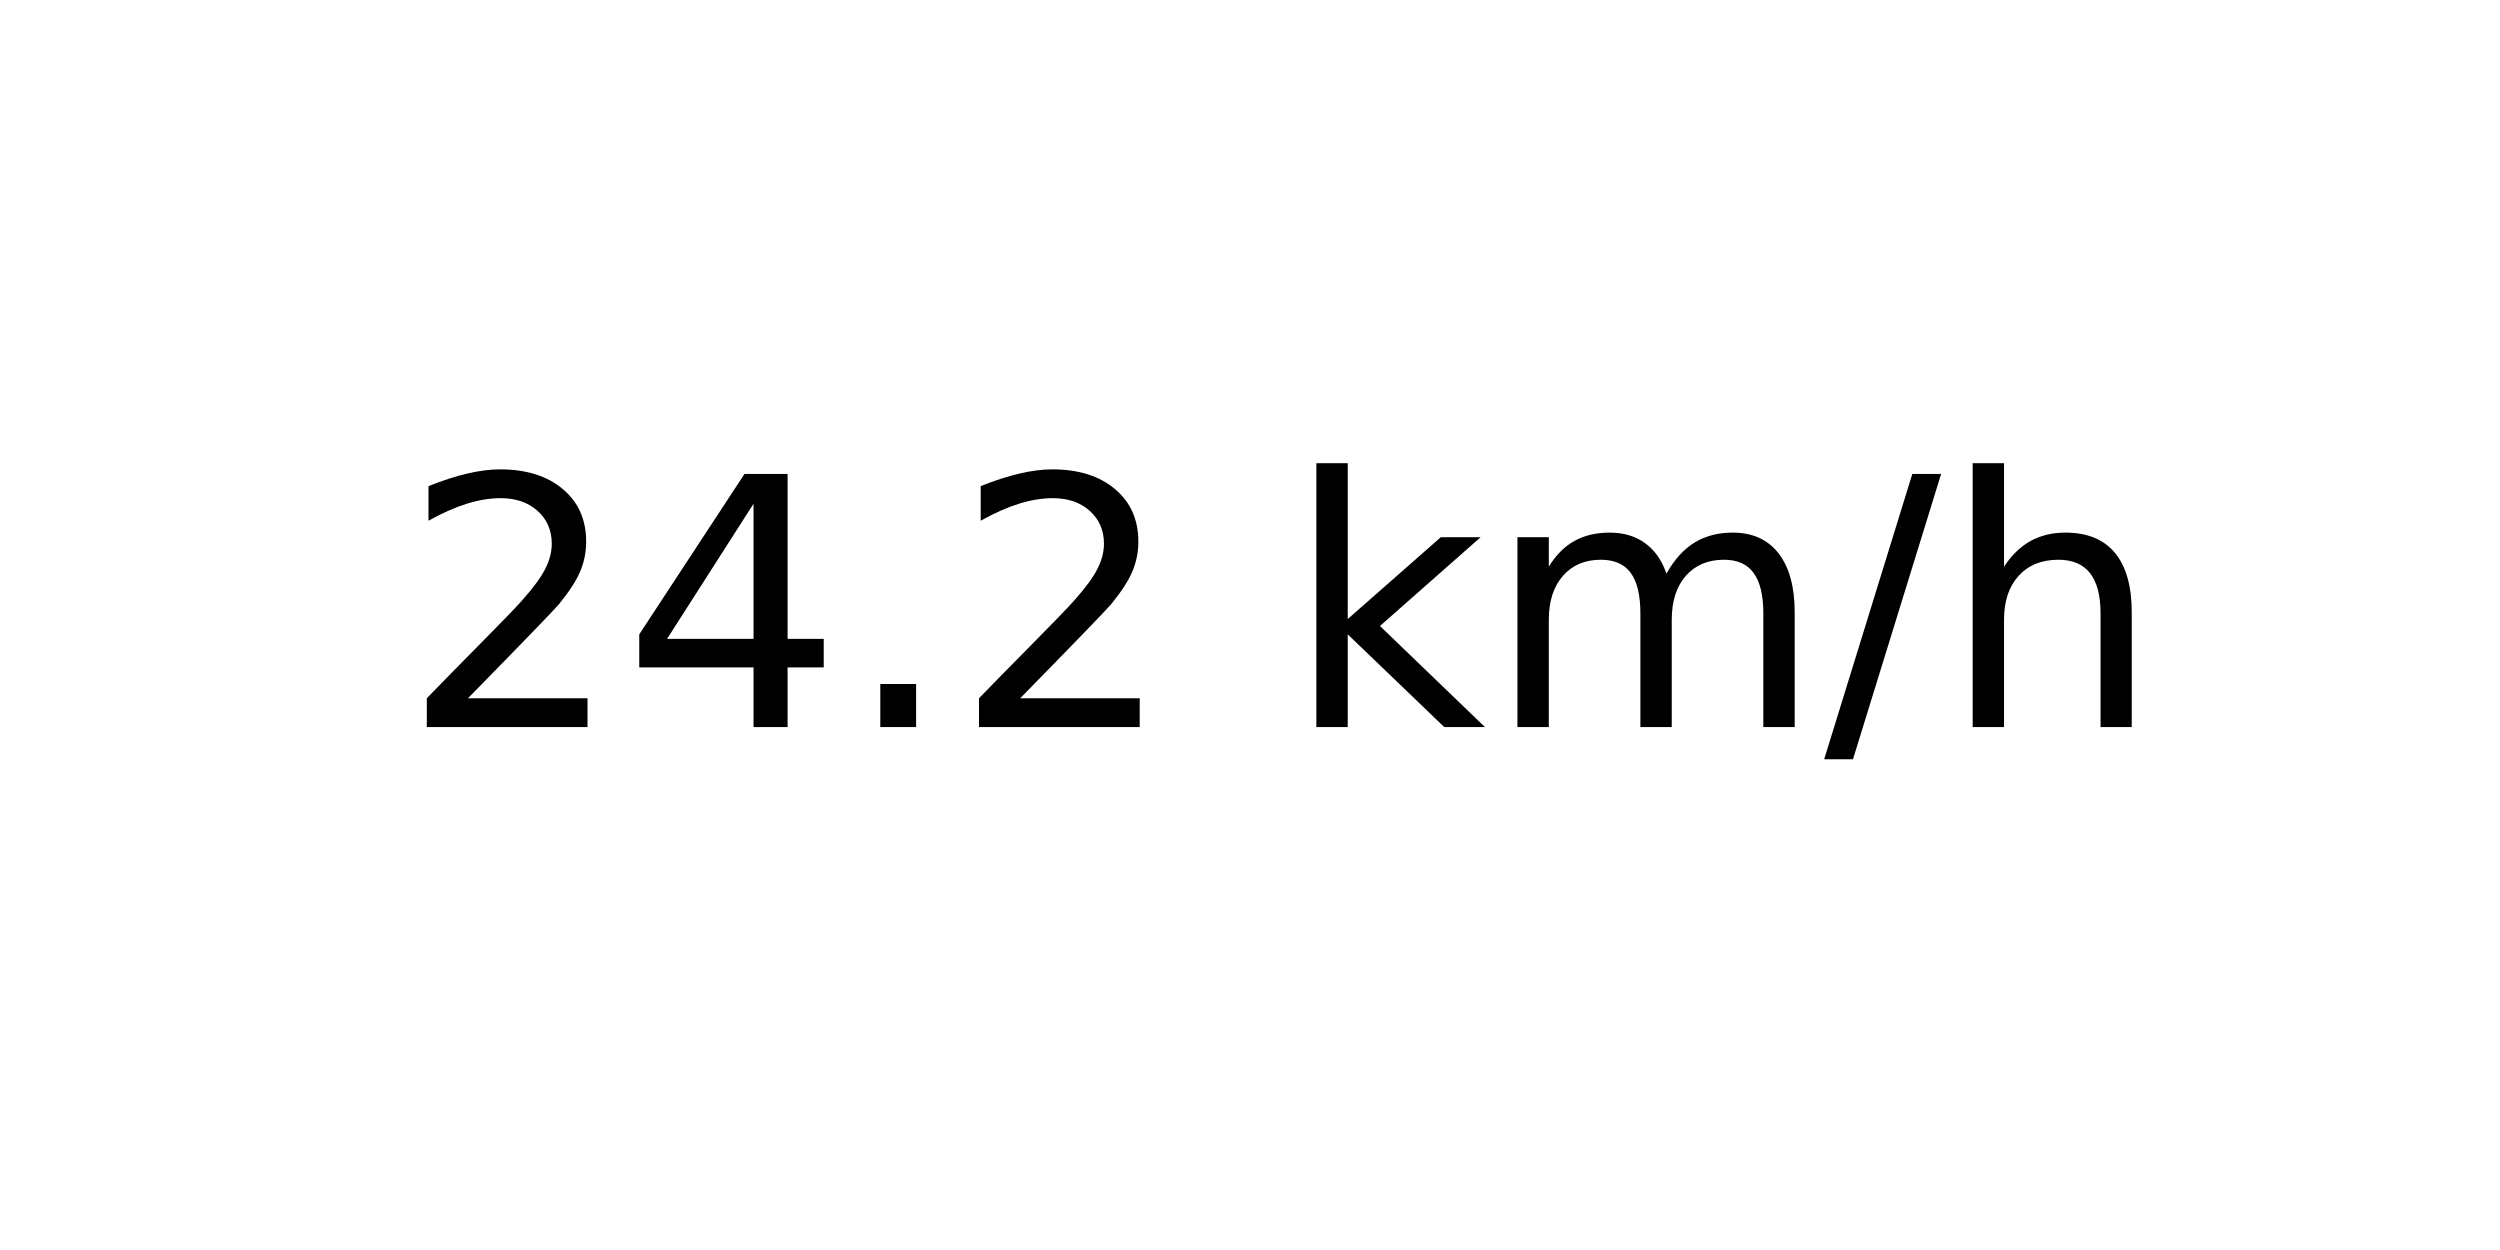
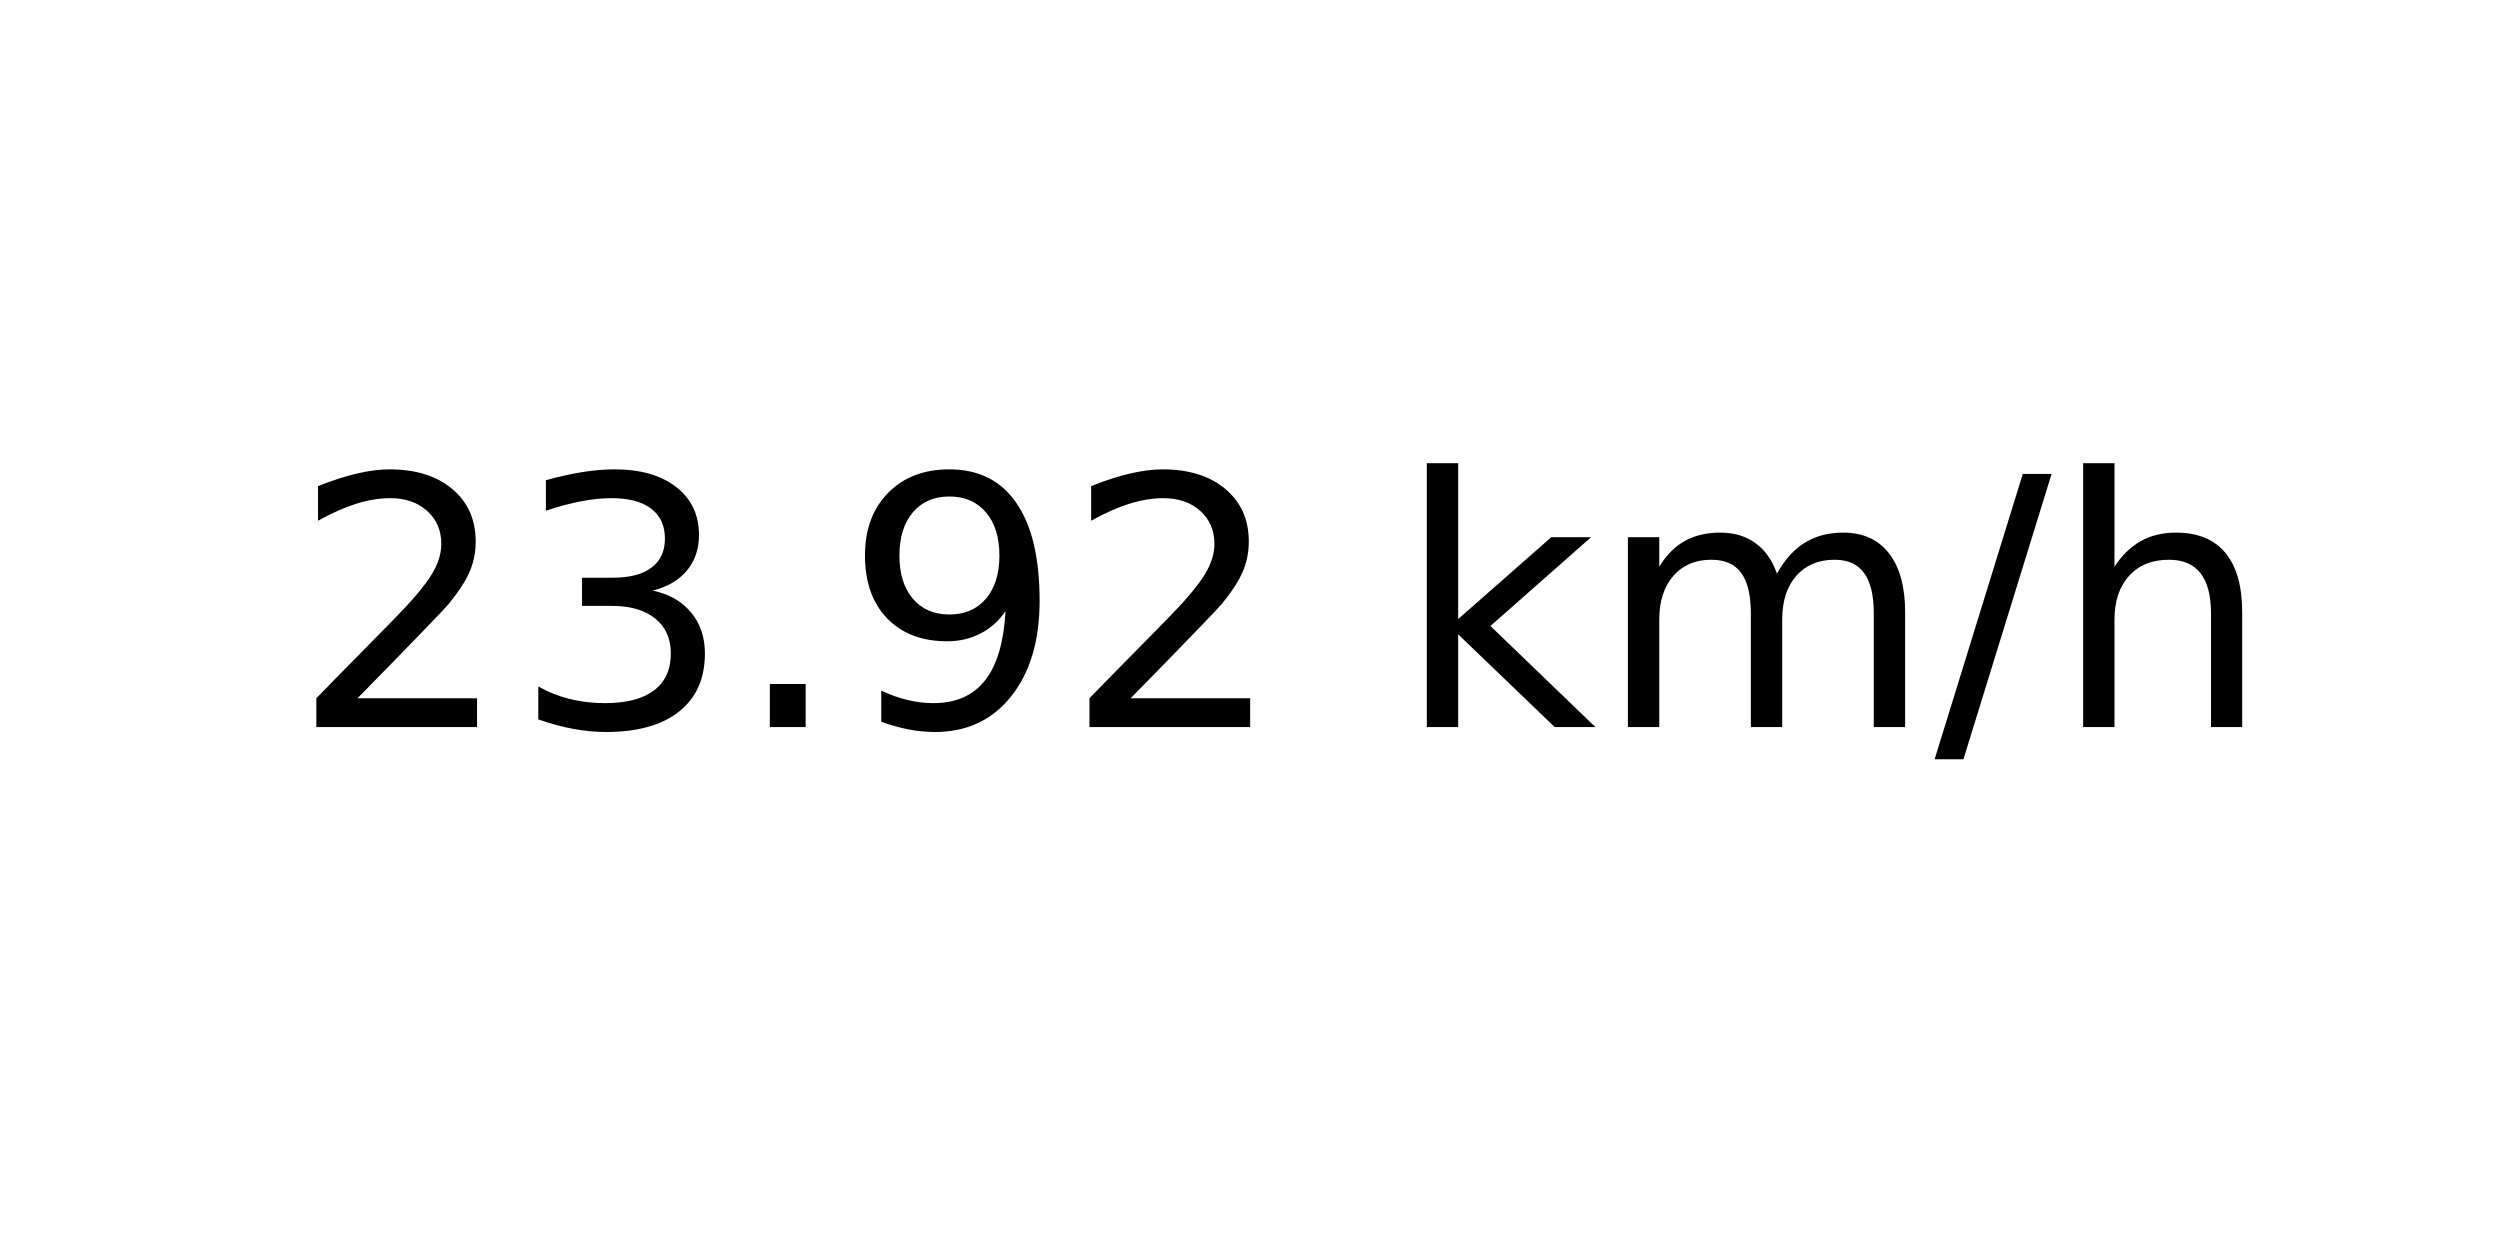
<svg xmlns="http://www.w3.org/2000/svg" xmlns:xlink="http://www.w3.org/1999/xlink" width="72pt" height="36pt" viewBox="0 0 72 36" version="1.1">
  <defs>
    <style type="text/css">*{stroke-linejoin: round; stroke-linecap: butt}</style>
  </defs>
  <g id="figure_1">
    <g id="axes_1">
      <g id="text_1">
-         <g transform="translate(11.55937 20.93937) scale(0.1 -0.1)">
+         <g transform="translate(8.378125 20.93937) scale(0.1 -0.1)">
          <defs>
            <path id="DejaVuSans-32" d="M 1228 531  L 3431 531  L 3431 0  L 469 0  L 469 531  Q 828 903 1448 1529  Q 2069 2156 2228 2338  Q 2531 2678 2651 2914  Q 2772 3150 2772 3378  Q 2772 3750 2511 3984  Q 2250 4219 1831 4219  Q 1534 4219 1204 4116  Q 875 4013 500 3803  L 500 4441  Q 881 4594 1212 4672  Q 1544 4750 1819 4750  Q 2544 4750 2975 4387  Q 3406 4025 3406 3419  Q 3406 3131 3298 2873  Q 3191 2616 2906 2266  Q 2828 2175 2409 1742  Q 1991 1309 1228 531  z " transform="scale(0.015625)" />
-             <path id="DejaVuSans-34" d="M 2419 4116  L 825 1625  L 2419 1625  L 2419 4116  z M 2253 4666  L 3047 4666  L 3047 1625  L 3713 1625  L 3713 1100  L 3047 1100  L 3047 0  L 2419 0  L 2419 1100  L 313 1100  L 313 1709  L 2253 4666  z " transform="scale(0.015625)" />
+             <path id="DejaVuSans-33" d="M 2597 2516  Q 3050 2419 3304 2112  Q 3559 1806 3559 1356  Q 3559 666 3084 287  Q 2609 -91 1734 -91  Q 1441 -91 1130 -33  Q 819 25 488 141  L 488 750  Q 750 597 1062 519  Q 1375 441 1716 441  Q 2309 441 2620 675  Q 2931 909 2931 1356  Q 2931 1769 2642 2001  Q 2353 2234 1838 2234  L 1294 2234  L 1294 2753  L 1863 2753  Q 2328 2753 2575 2939  Q 2822 3125 2822 3475  Q 2822 3834 2567 4026  Q 2313 4219 1838 4219  Q 1578 4219 1281 4162  Q 984 4106 628 3988  L 628 4550  Q 988 4650 1302 4700  Q 1616 4750 1894 4750  Q 2613 4750 3031 4423  Q 3450 4097 3450 3541  Q 3450 3153 3228 2886  Q 3006 2619 2597 2516  z " transform="scale(0.015625)" />
            <path id="DejaVuSans-2e" d="M 684 794  L 1344 794  L 1344 0  L 684 0  L 684 794  z " transform="scale(0.015625)" />
+             <path id="DejaVuSans-39" d="M 703 97  L 703 672  Q 941 559 1184 500  Q 1428 441 1663 441  Q 2288 441 2617 861  Q 2947 1281 2994 2138  Q 2813 1869 2534 1725  Q 2256 1581 1919 1581  Q 1219 1581 811 2004  Q 403 2428 403 3163  Q 403 3881 828 4315  Q 1253 4750 1959 4750  Q 2769 4750 3195 4129  Q 3622 3509 3622 2328  Q 3622 1225 3098 567  Q 2575 -91 1691 -91  Q 1453 -91 1209 -44  Q 966 3 703 97  z M 1959 2075  Q 2384 2075 2632 2365  Q 2881 2656 2881 3163  Q 2881 3666 2632 3958  Q 2384 4250 1959 4250  Q 1534 4250 1286 3958  Q 1038 3666 1038 3163  Q 1038 2656 1286 2365  Q 1534 2075 1959 2075  z " transform="scale(0.015625)" />
            <path id="DejaVuSans-20" transform="scale(0.015625)" />
            <path id="DejaVuSans-6b" d="M 581 4863  L 1159 4863  L 1159 1991  L 2875 3500  L 3609 3500  L 1753 1863  L 3688 0  L 2938 0  L 1159 1709  L 1159 0  L 581 0  L 581 4863  z " transform="scale(0.015625)" />
            <path id="DejaVuSans-6d" d="M 3328 2828  Q 3544 3216 3844 3400  Q 4144 3584 4550 3584  Q 5097 3584 5394 3201  Q 5691 2819 5691 2113  L 5691 0  L 5113 0  L 5113 2094  Q 5113 2597 4934 2840  Q 4756 3084 4391 3084  Q 3944 3084 3684 2787  Q 3425 2491 3425 1978  L 3425 0  L 2847 0  L 2847 2094  Q 2847 2600 2669 2842  Q 2491 3084 2119 3084  Q 1678 3084 1418 2786  Q 1159 2488 1159 1978  L 1159 0  L 581 0  L 581 3500  L 1159 3500  L 1159 2956  Q 1356 3278 1631 3431  Q 1906 3584 2284 3584  Q 2666 3584 2933 3390  Q 3200 3197 3328 2828  z " transform="scale(0.015625)" />
            <path id="DejaVuSans-2f" d="M 1625 4666  L 2156 4666  L 531 -594  L 0 -594  L 1625 4666  z " transform="scale(0.015625)" />
            <path id="DejaVuSans-68" d="M 3513 2113  L 3513 0  L 2938 0  L 2938 2094  Q 2938 2591 2744 2837  Q 2550 3084 2163 3084  Q 1697 3084 1428 2787  Q 1159 2491 1159 1978  L 1159 0  L 581 0  L 581 4863  L 1159 4863  L 1159 2956  Q 1366 3272 1645 3428  Q 1925 3584 2291 3584  Q 2894 3584 3203 3211  Q 3513 2838 3513 2113  z " transform="scale(0.015625)" />
          </defs>
          <use xlink:href="#DejaVuSans-32" />
-           <use xlink:href="#DejaVuSans-34" x="63.623" />
+           <use xlink:href="#DejaVuSans-33" x="63.623" />
          <use xlink:href="#DejaVuSans-2e" x="127.246" />
-           <use xlink:href="#DejaVuSans-32" x="159.033" />
-           <use xlink:href="#DejaVuSans-20" x="222.656" />
-           <use xlink:href="#DejaVuSans-6b" x="254.443" />
-           <use xlink:href="#DejaVuSans-6d" x="312.354" />
-           <use xlink:href="#DejaVuSans-2f" x="409.766" />
-           <use xlink:href="#DejaVuSans-68" x="443.457" />
+           <use xlink:href="#DejaVuSans-39" x="159.033" />
+           <use xlink:href="#DejaVuSans-32" x="222.656" />
+           <use xlink:href="#DejaVuSans-20" x="286.279" />
+           <use xlink:href="#DejaVuSans-6b" x="318.066" />
+           <use xlink:href="#DejaVuSans-6d" x="375.977" />
+           <use xlink:href="#DejaVuSans-2f" x="473.389" />
+           <use xlink:href="#DejaVuSans-68" x="507.08" />
        </g>
      </g>
    </g>
  </g>
</svg>
